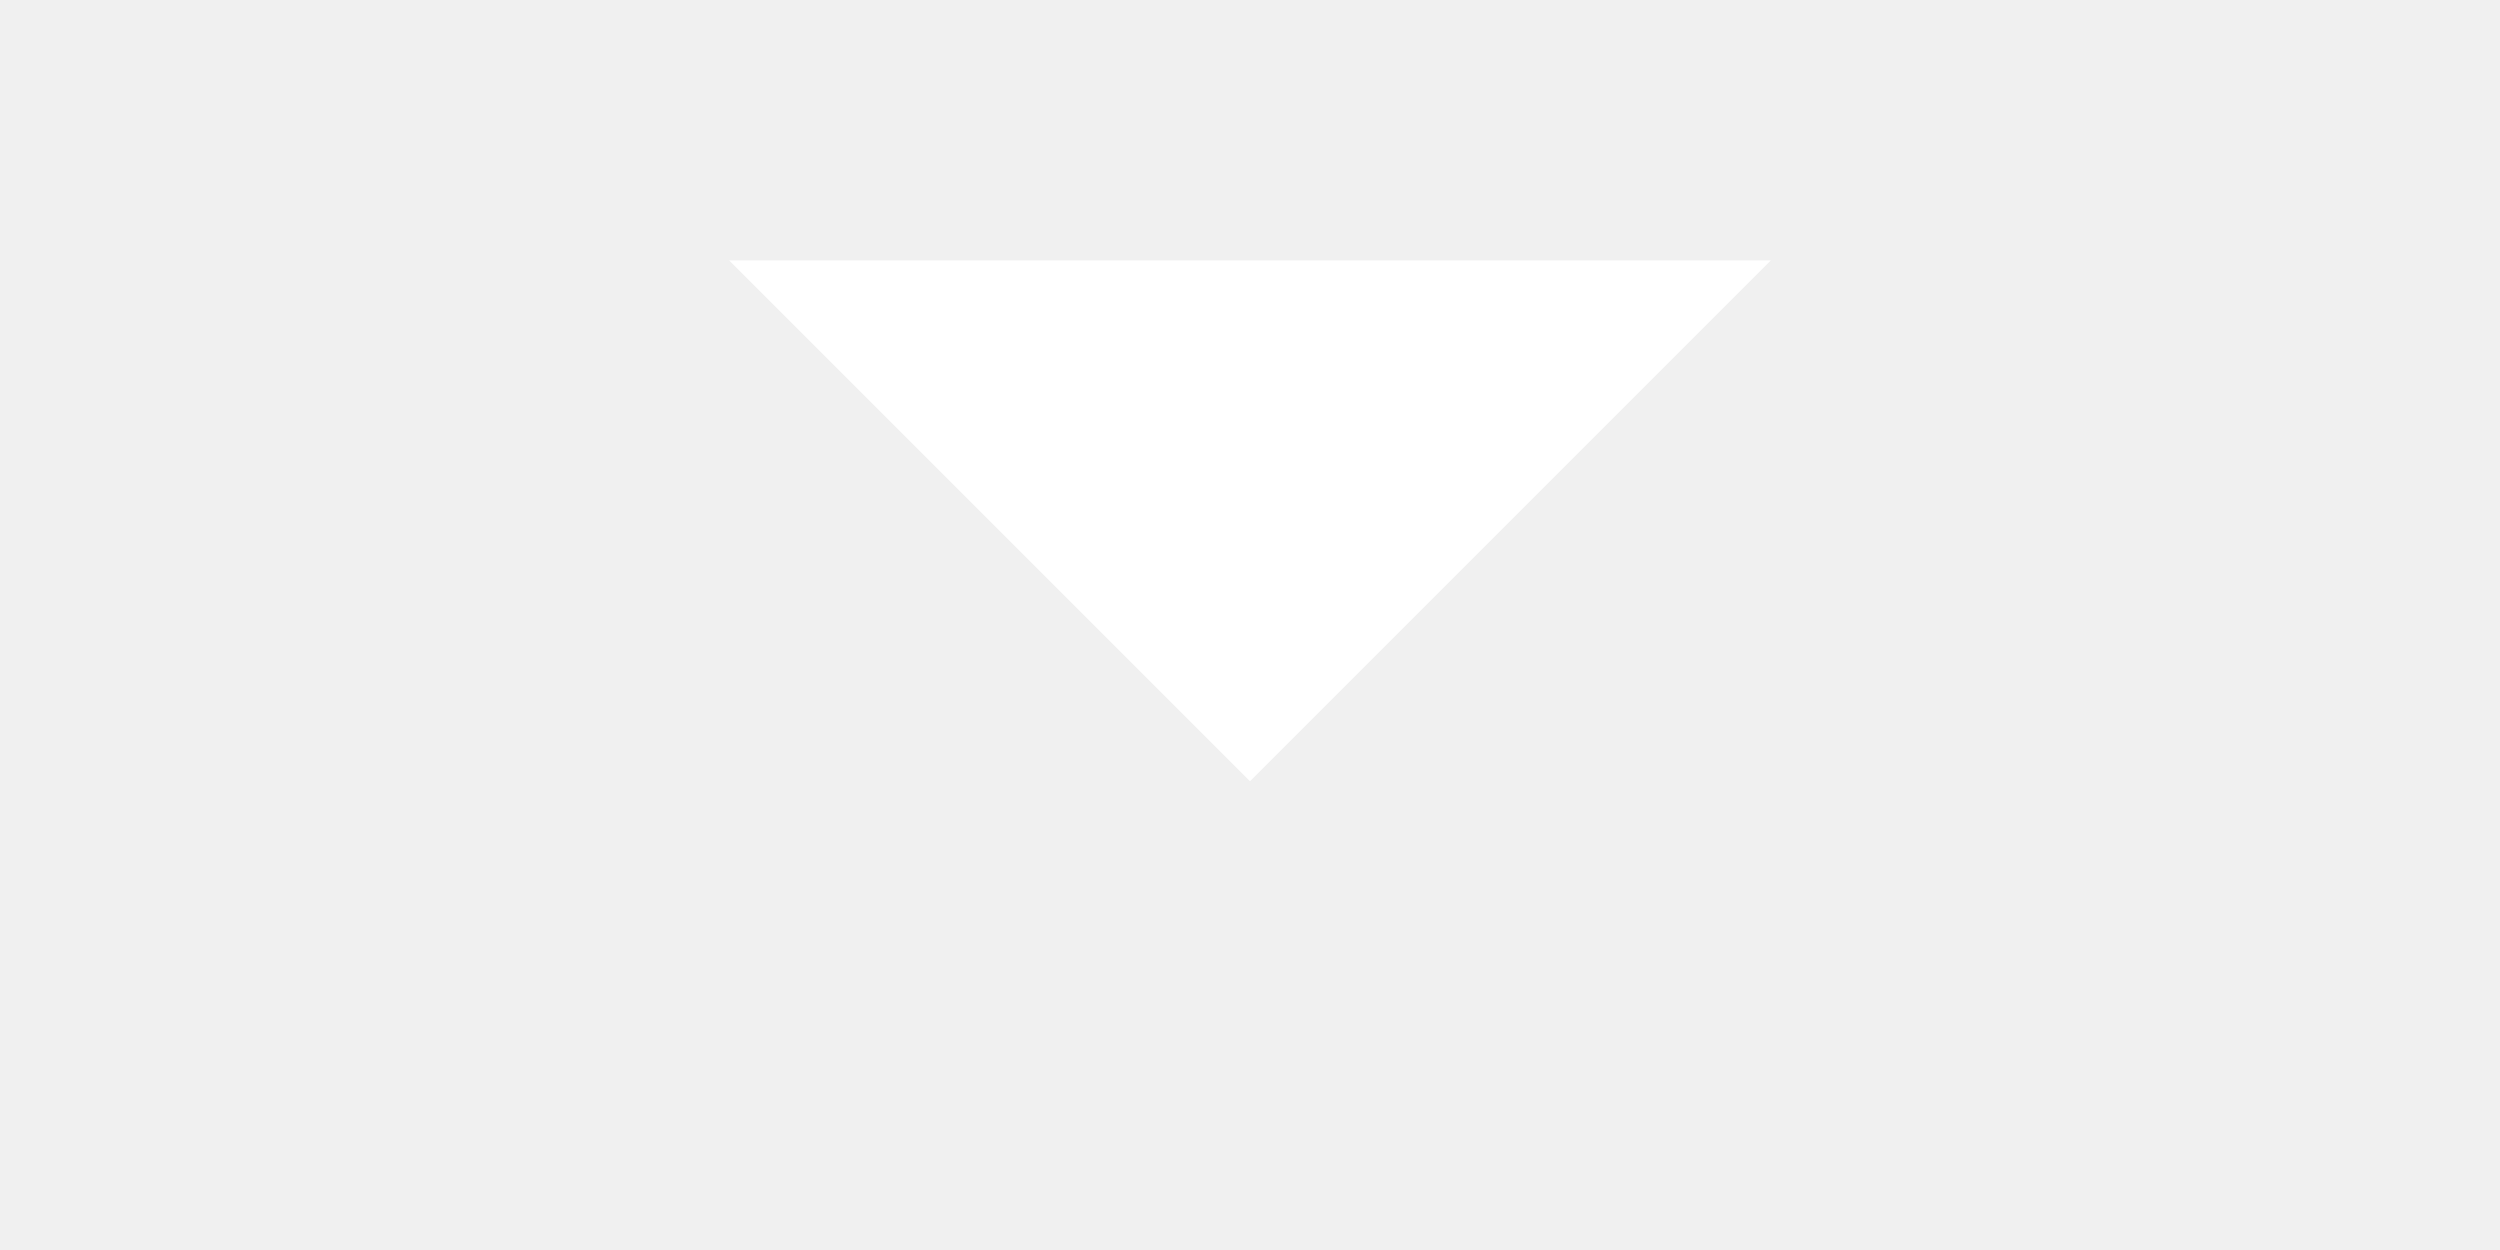
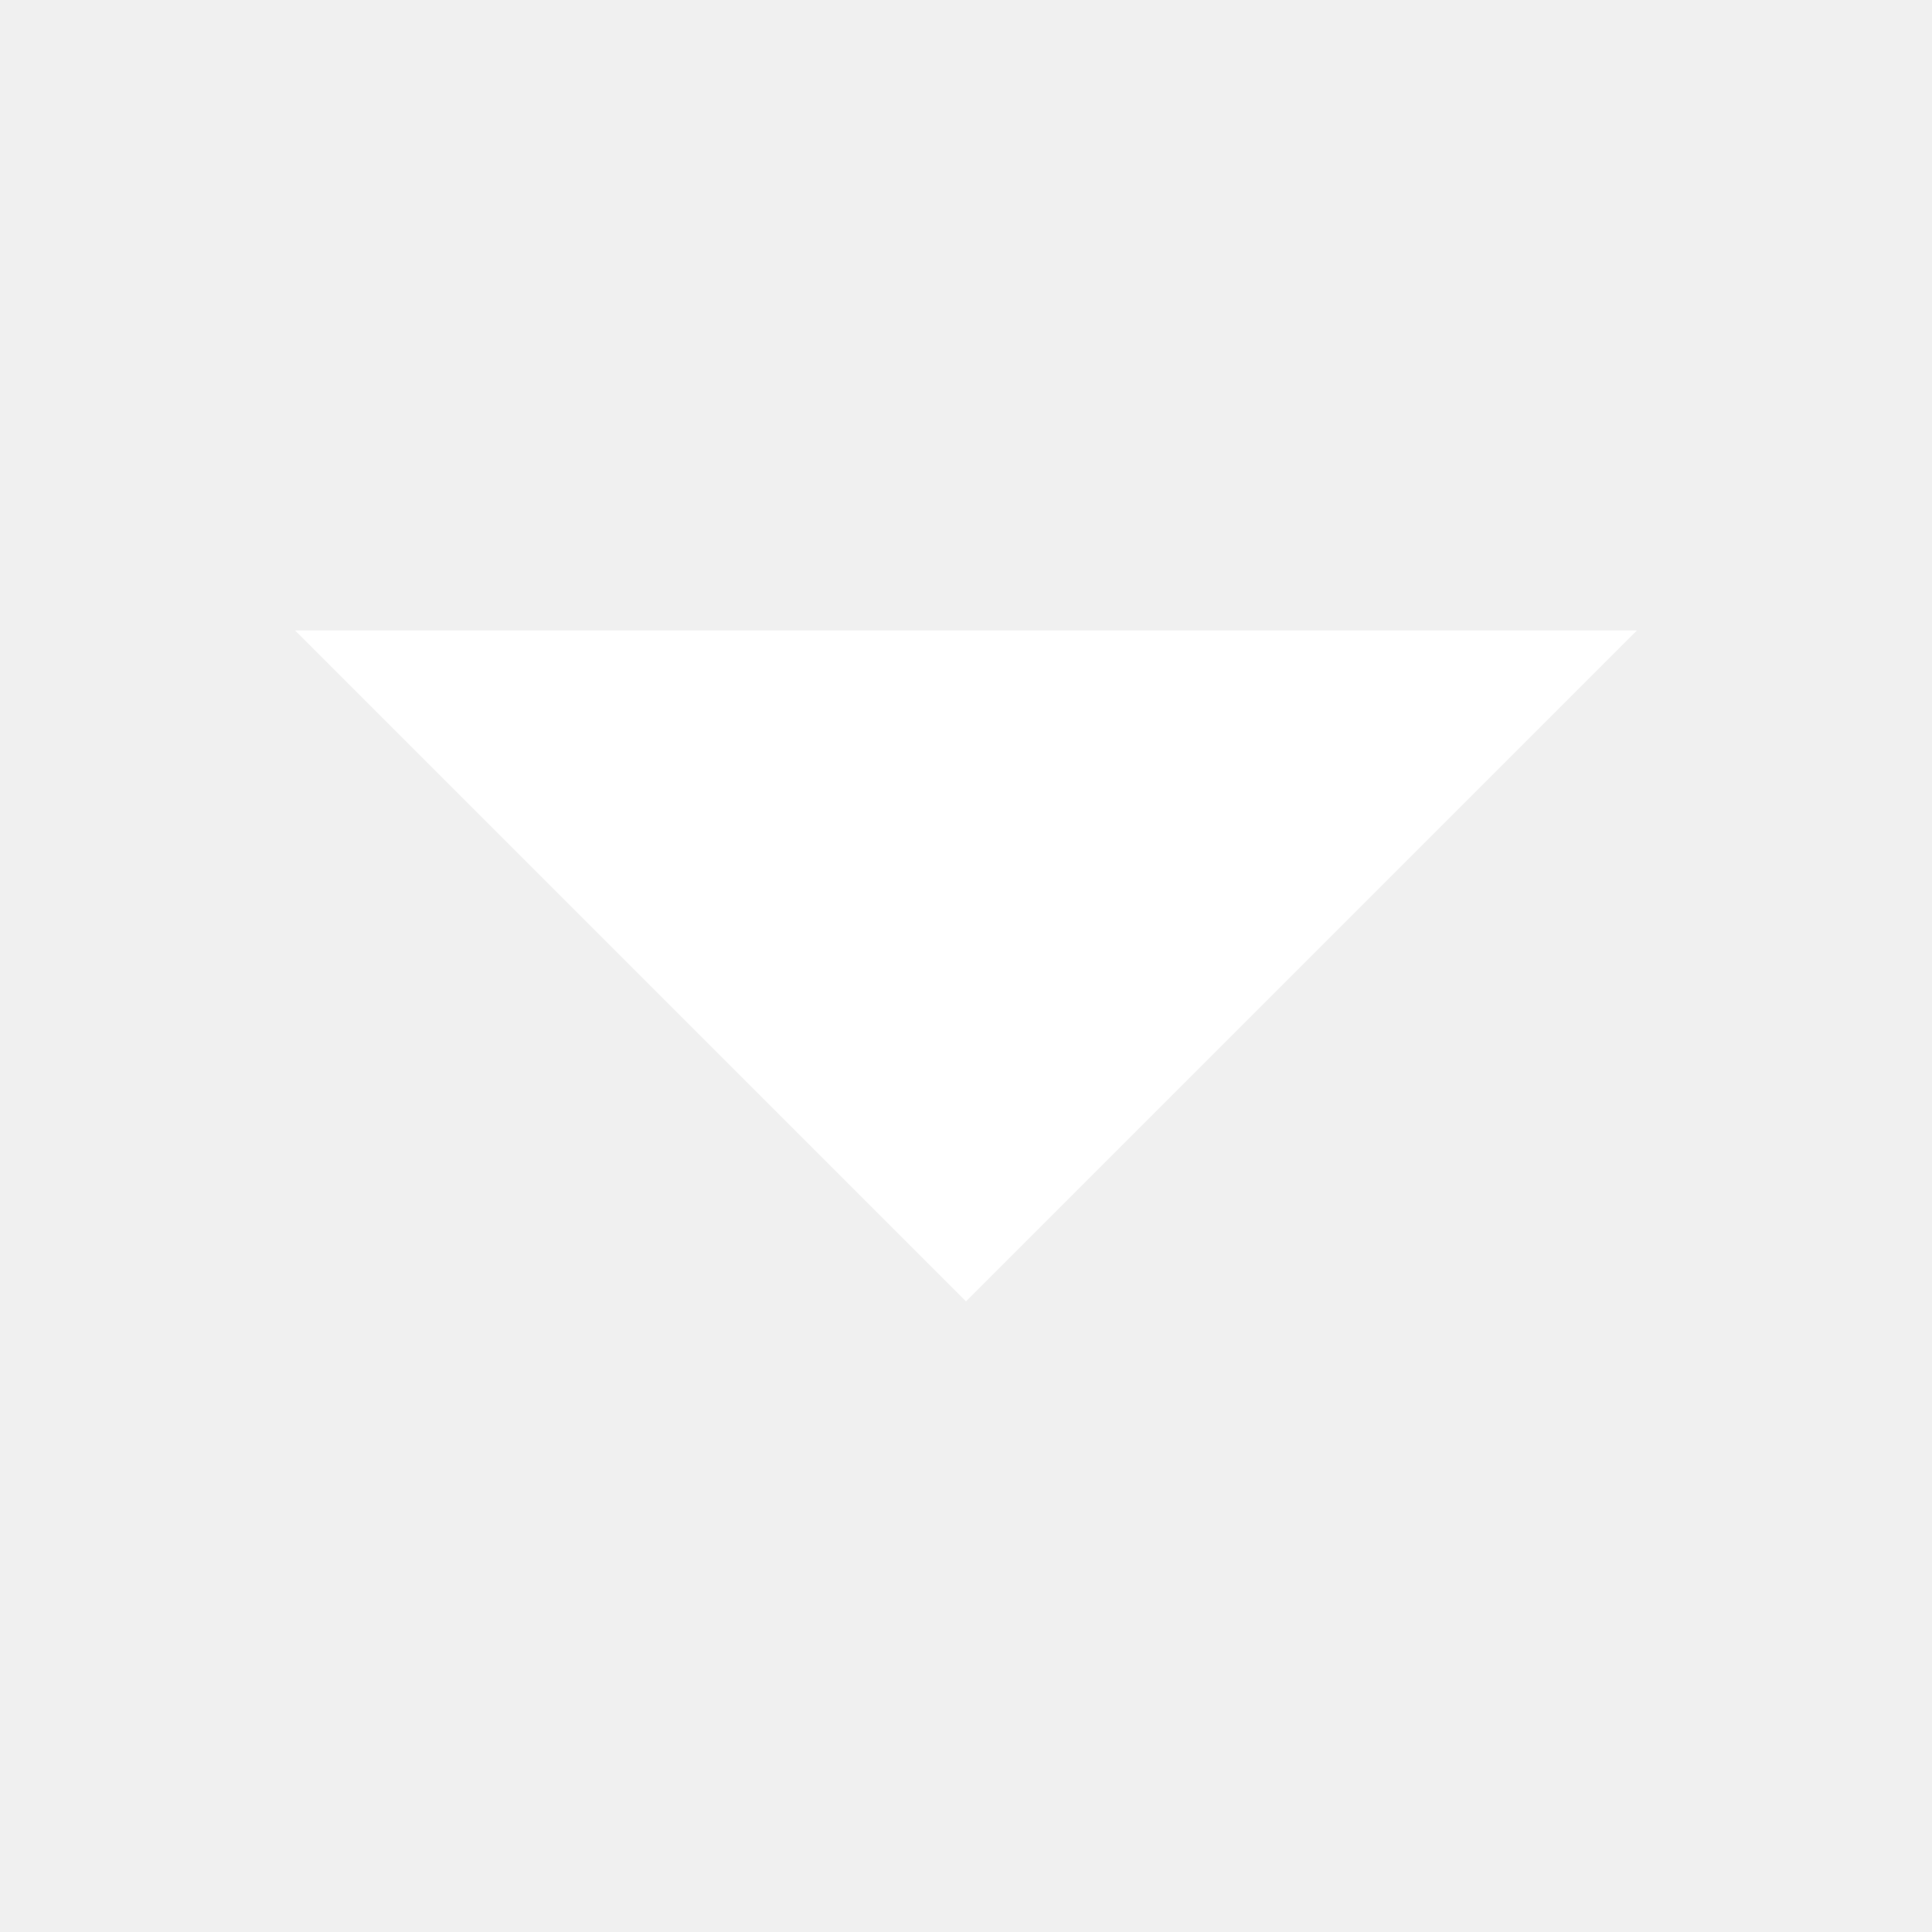
- <svg xmlns="http://www.w3.org/2000/svg" width="20" height="10" viewBox="0 10 20 10" fill="none">
+ <svg xmlns="http://www.w3.org/2000/svg" width="12" height="12" viewBox="4 8.167 12 12" fill="none">
  <path d="M14.167 12.083L10 16.25L5.833 12.083H14.167Z" fill="white" />
</svg>
